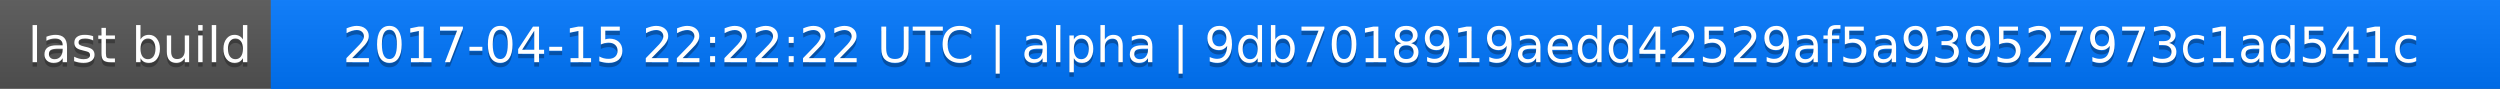
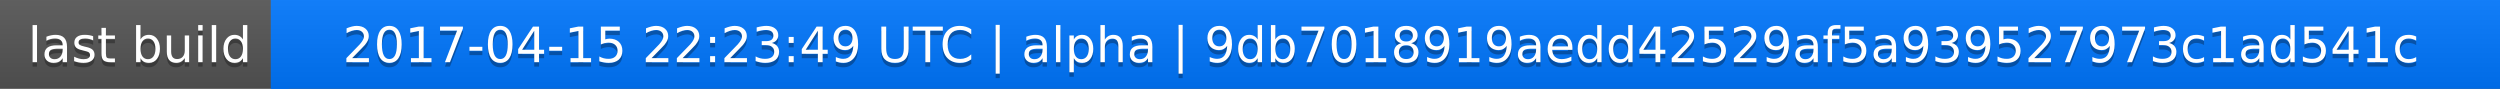
<svg xmlns="http://www.w3.org/2000/svg" width="563" height="20">
  <linearGradient id="a" x2="0" y2="100%">
    <stop offset="0" stop-color="#bbb" stop-opacity=".1" />
    <stop offset="1" stop-opacity=".1" />
  </linearGradient>
  <rect rx="0" width="563" height="20" fill="#555" />
  <rect rx="0" x="61" width="502" height="20" fill="#07f" />
  <path fill="#07f" d="M61 0h4v20h-4z" />
  <rect rx="0" width="563" height="20" fill="url(#a)" />
  <g fill="#fff" text-anchor="middle" font-family="DejaVu Sans,Verdana,Geneva,sans-serif" font-size="11">
    <text x="31.5" y="15" fill="#010101" fill-opacity=".3">last build</text>
    <text x="31.5" y="14">last build</text>
-     <text x="311" y="15" fill="#010101" fill-opacity=".3">2017-04-15 22:22:22 UTC | alpha | 9db7018919aedd42529af5a939527973c1ad541c</text>
-     <text x="311" y="14">2017-04-15 22:22:22 UTC | alpha | 9db7018919aedd42529af5a939527973c1ad541c</text>
+     <text x="311" y="15" fill="#010101" fill-opacity=".3">2017-04-15 22:23:49 UTC | alpha | 9db7018919aedd42529af5a939527973c1ad541c</text>
+     <text x="311" y="14">2017-04-15 22:23:49 UTC | alpha | 9db7018919aedd42529af5a939527973c1ad541c</text>
  </g>
</svg>
